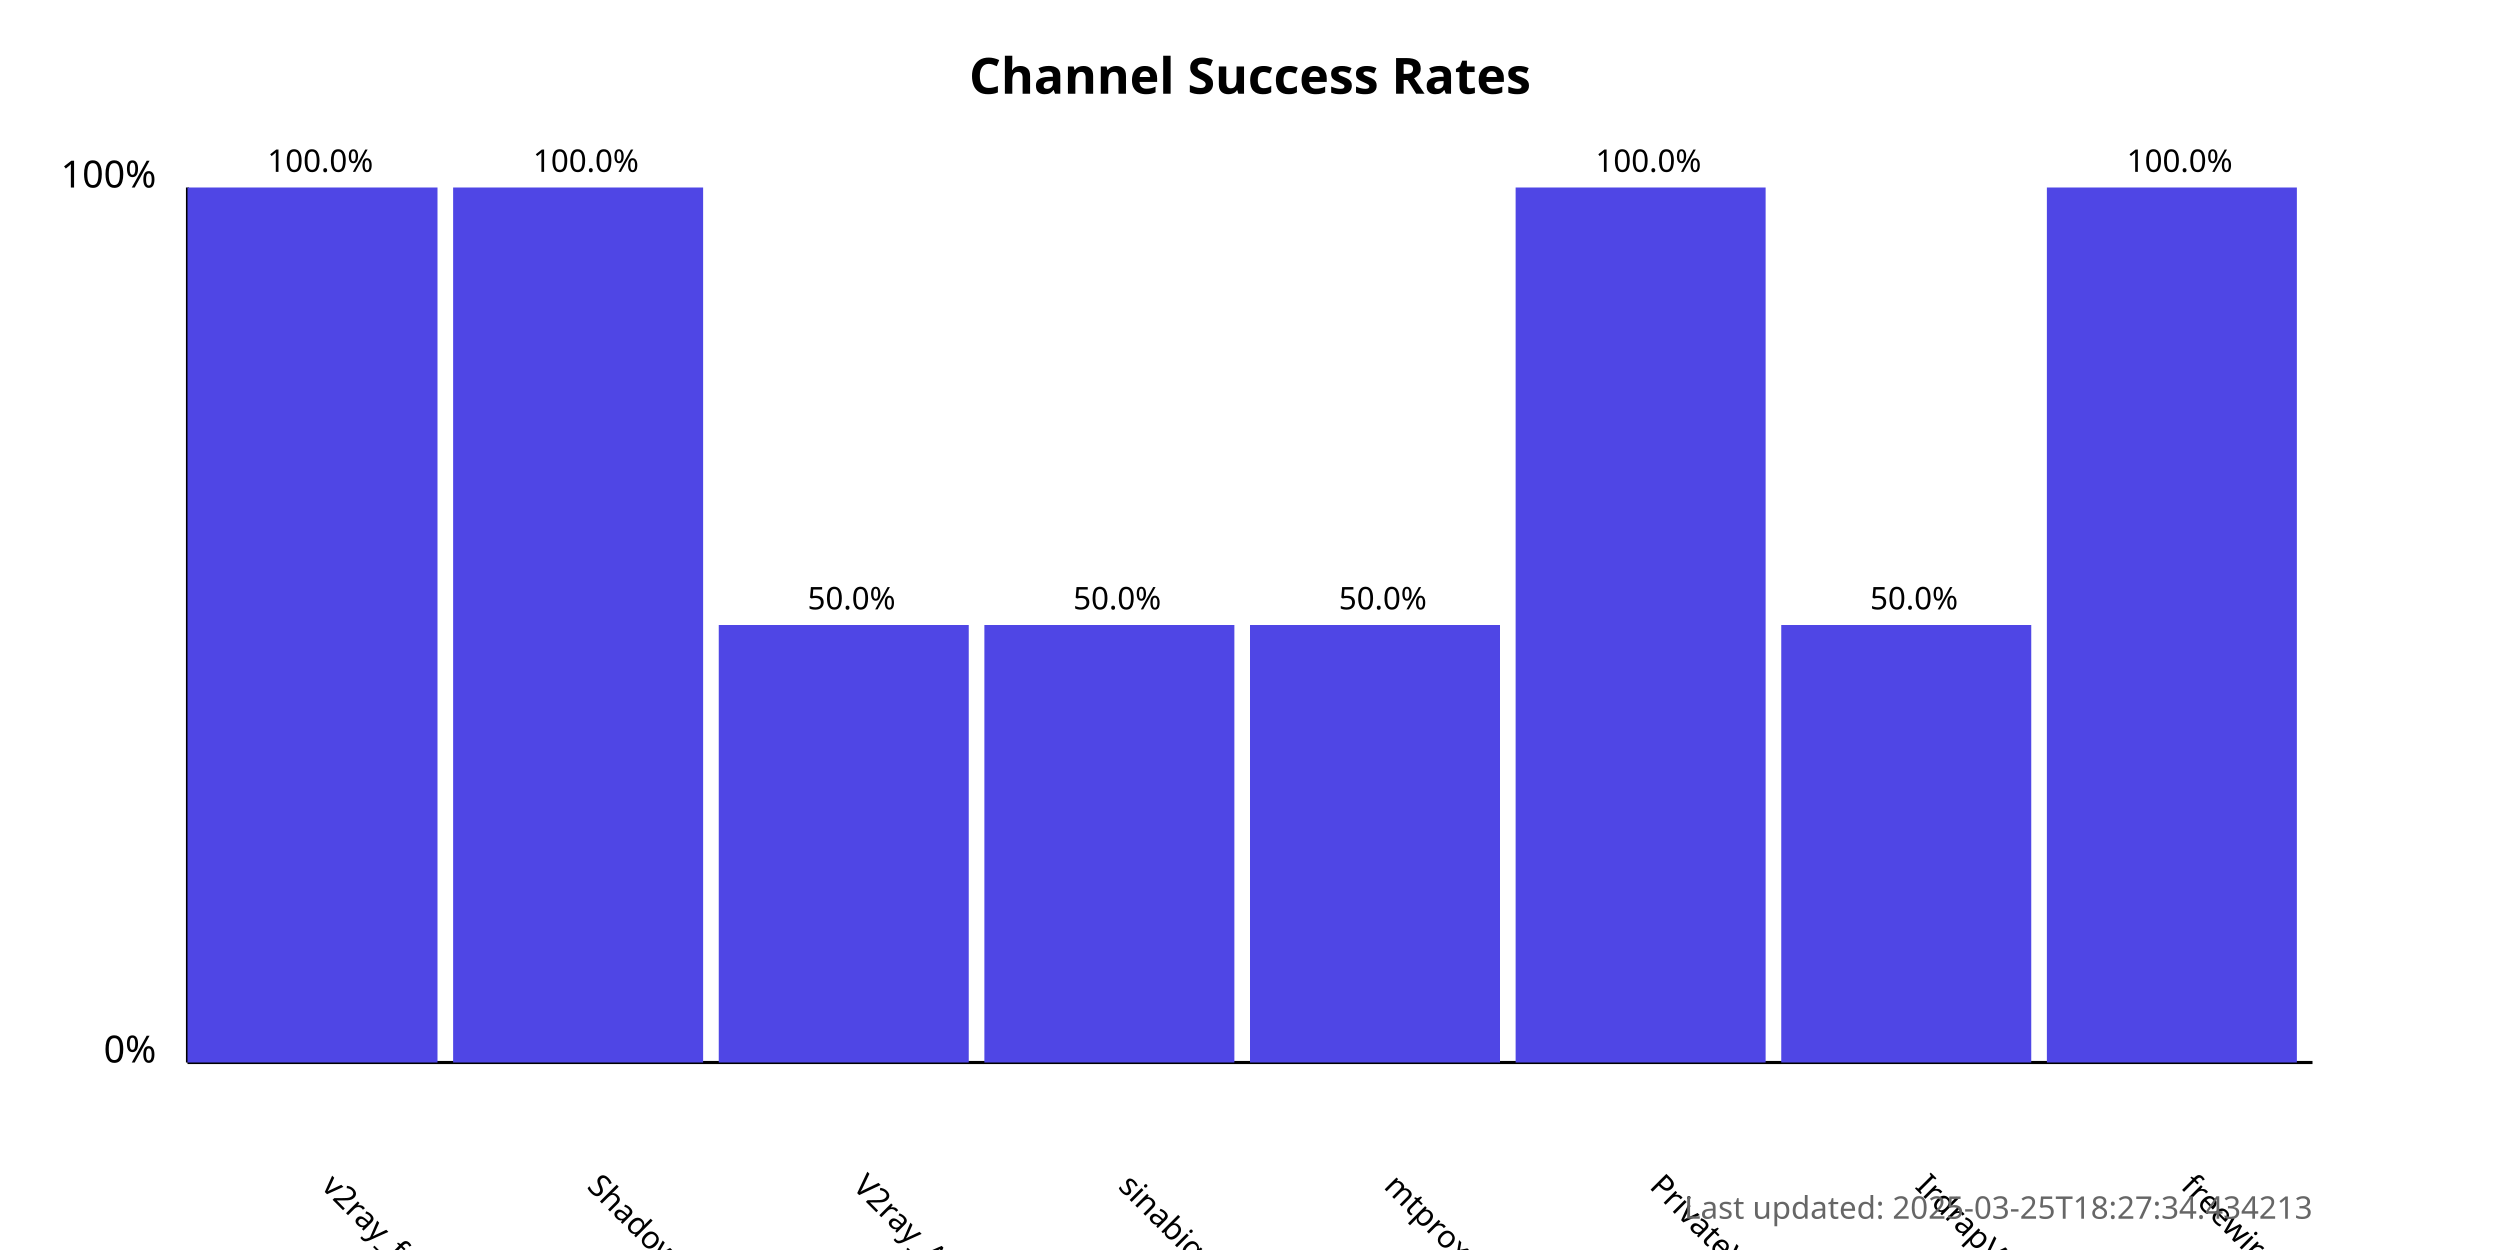
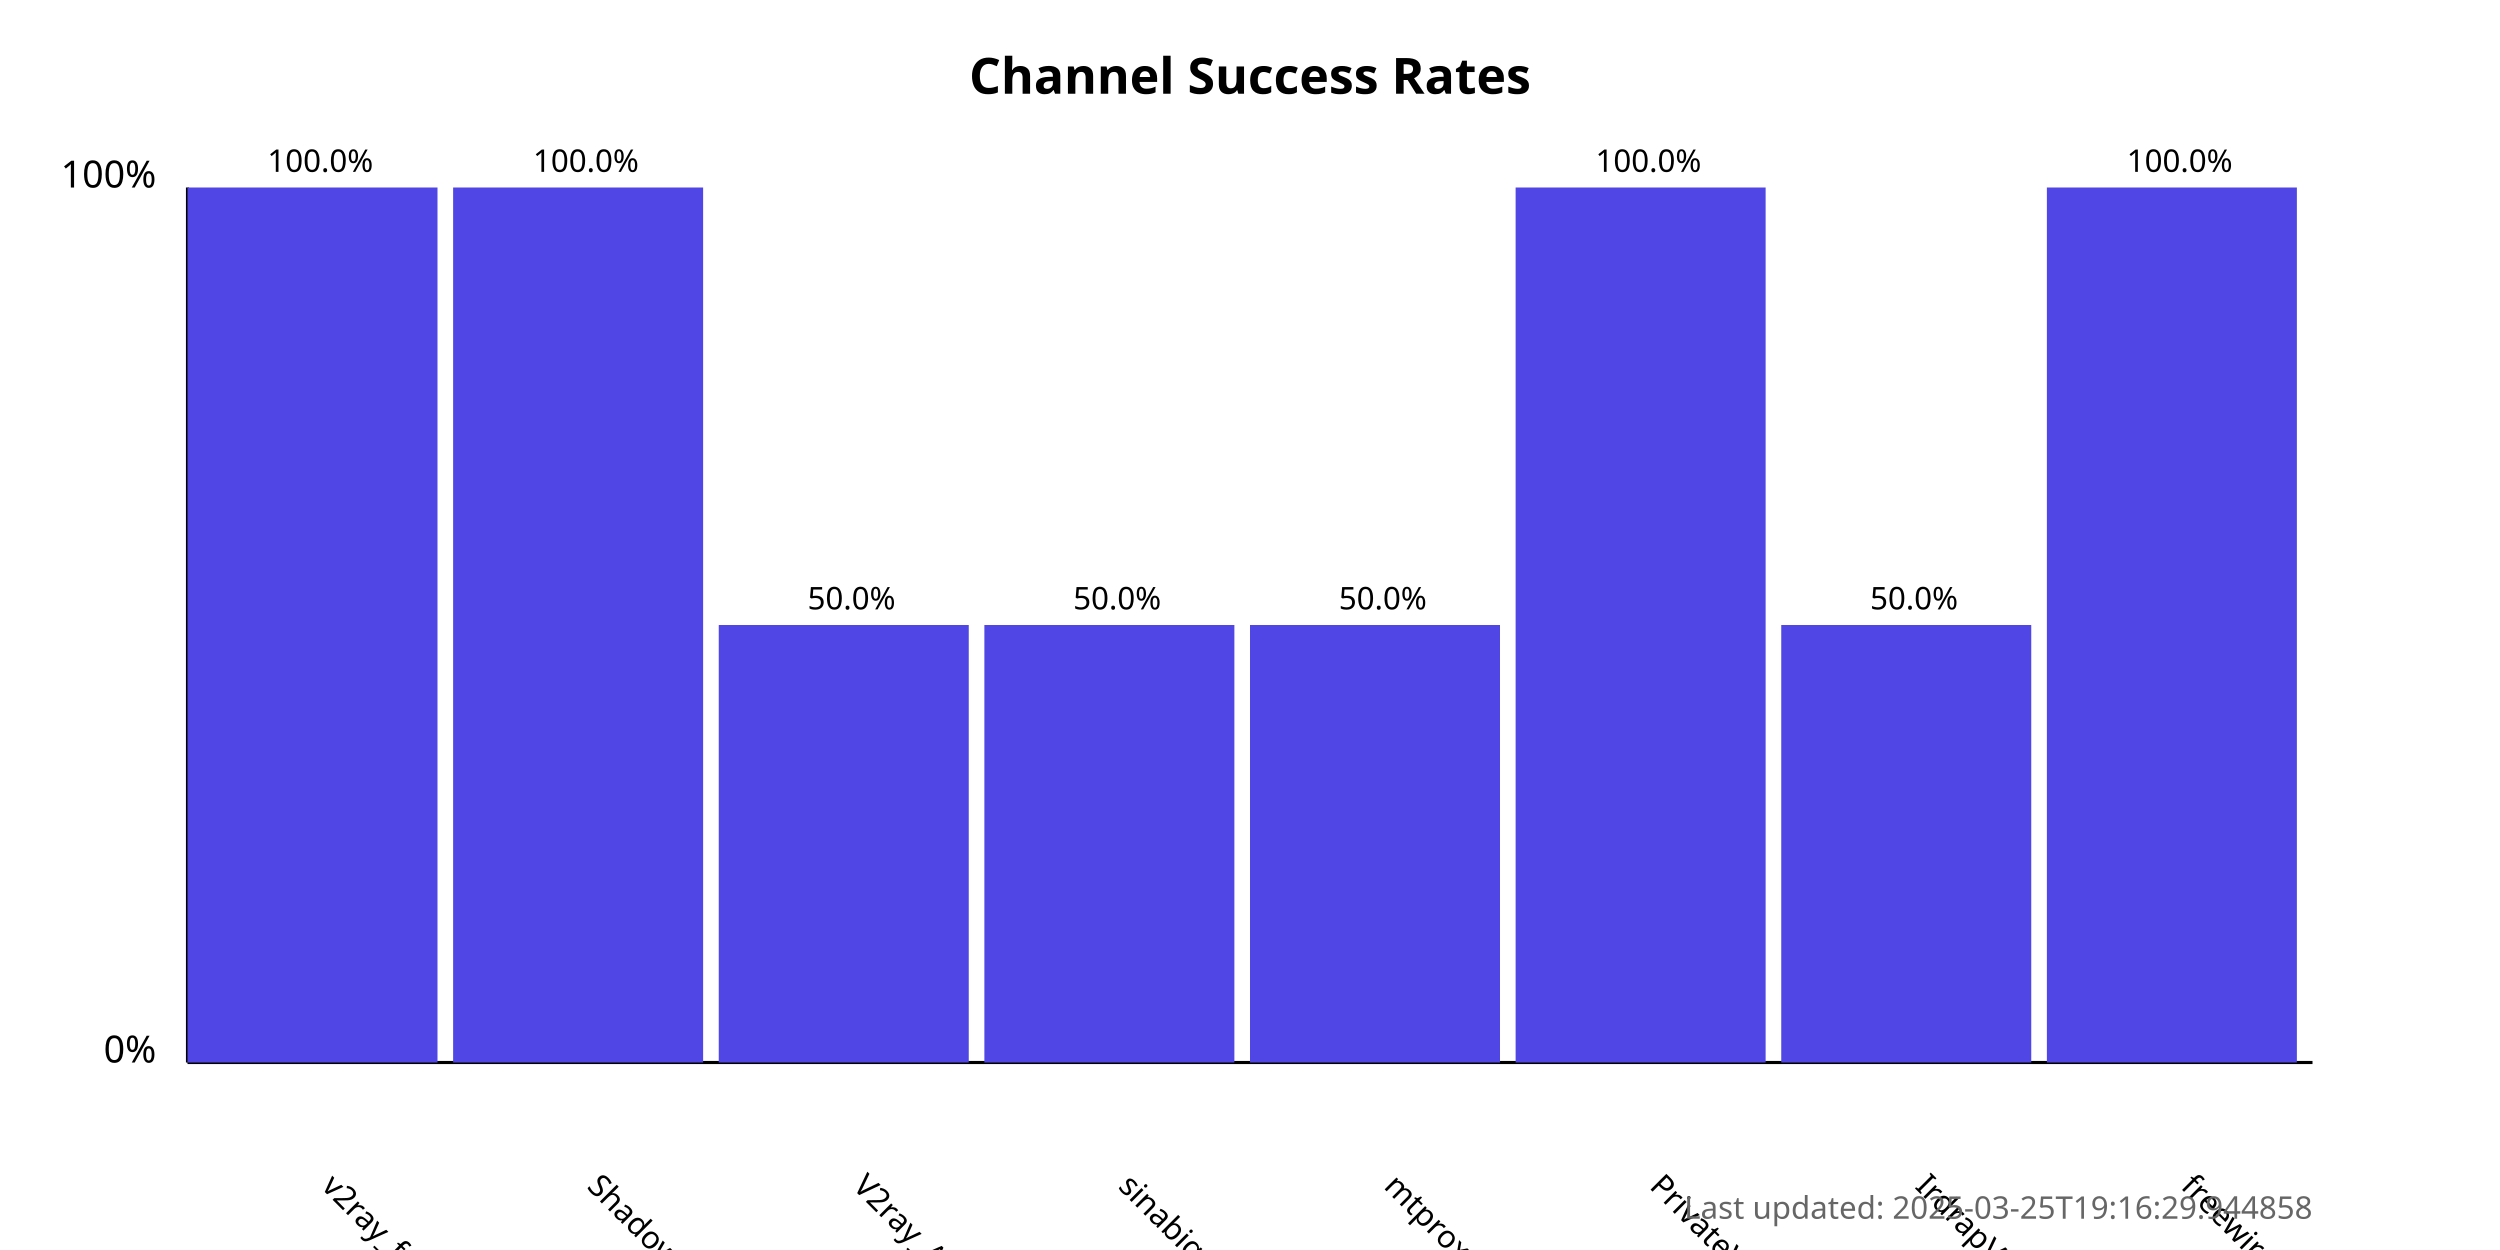
<svg xmlns="http://www.w3.org/2000/svg" width="800" height="400">
  <style>
            .chart-title { font: bold 16px sans-serif; }
            .axis-label { font: 12px sans-serif; }
            .tick-label { font: 10px sans-serif; }
            .bar { fill: #4f46e5; }
            .bar:hover { fill: #6366f1; }
            .timestamp { font: 10px sans-serif; fill: #666; }
        </style>
  <text x="400.0" y="30" text-anchor="middle" class="chart-title">
            Channel Success Rates
        </text>
  <line x1="60" y1="340" x2="60" y2="60" stroke="black" stroke-width="1" />
  <line x1="60" y1="340" x2="740" y2="340" stroke="black" stroke-width="1" />
  <text x="50" y="340" text-anchor="end" class="axis-label">0%</text>
  <text x="50" y="60" text-anchor="end" class="axis-label">100%</text>
  <g>
    <rect x="60" y="60.0" width="80.0" height="280.0" class="bar" />
    <text x="102.5" y="380" transform="rotate(45, 102.5, 380)" text-anchor="start" class="tick-label">
                v2ray_free_conf
            </text>
    <text x="102.5" y="55.0" text-anchor="middle" class="tick-label">
                100.0%
            </text>
  </g>
  <g>
    <rect x="145.0" y="60.0" width="80.0" height="280.0" class="bar" />
    <text x="187.5" y="380" transform="rotate(45, 187.5, 380)" text-anchor="start" class="tick-label">
                ShadowProxy66
            </text>
    <text x="187.5" y="55.0" text-anchor="middle" class="tick-label">
                100.0%
            </text>
  </g>
  <g>
    <rect x="230.0" y="200.0" width="80.0" height="140.0" class="bar" />
    <text x="272.5" y="380" transform="rotate(45, 272.5, 380)" text-anchor="start" class="tick-label">
                V2ray_Alpha
            </text>
    <text x="272.5" y="195.0" text-anchor="middle" class="tick-label">
                50.0%
            </text>
  </g>
  <g>
    <rect x="315.0" y="200.0" width="80.0" height="140.0" class="bar" />
    <text x="357.5" y="380" transform="rotate(45, 357.5, 380)" text-anchor="start" class="tick-label">
                sinabigo
            </text>
    <text x="357.5" y="195.0" text-anchor="middle" class="tick-label">
                50.0%
            </text>
  </g>
  <g>
    <rect x="400.0" y="200.0" width="80.0" height="140.0" class="bar" />
    <text x="442.5" y="380" transform="rotate(45, 442.5, 380)" text-anchor="start" class="tick-label">
                mtproxy_lists
            </text>
    <text x="442.5" y="195.0" text-anchor="middle" class="tick-label">
                50.0%
            </text>
  </g>
  <g>
    <rect x="485.0" y="60.0" width="80.0" height="280.0" class="bar" />
    <text x="527.5" y="380" transform="rotate(45, 527.5, 380)" text-anchor="start" class="tick-label">
                PrivateVPNs
            </text>
    <text x="527.5" y="55.0" text-anchor="middle" class="tick-label">
                100.0%
            </text>
  </g>
  <g>
    <rect x="570.0" y="200.0" width="80.0" height="140.0" class="bar" />
    <text x="612.5" y="380" transform="rotate(45, 612.5, 380)" text-anchor="start" class="tick-label">
                IrdrapVPNnews
            </text>
    <text x="612.5" y="195.0" text-anchor="middle" class="tick-label">
                50.0%
            </text>
  </g>
  <g>
    <rect x="655.0" y="60.0" width="80.0" height="280.0" class="bar" />
    <text x="697.5" y="380" transform="rotate(45, 697.5, 380)" text-anchor="start" class="tick-label">
                freewireguard
            </text>
    <text x="697.5" y="55.0" text-anchor="middle" class="tick-label">
                100.0%
            </text>
  </g>
  <text x="740" y="390" text-anchor="end" class="timestamp">
-             Last updated: 2025-03-25T18:27:34.434213
+             Last updated: 2025-03-25T19:16:29.944858
        </text>
</svg>
